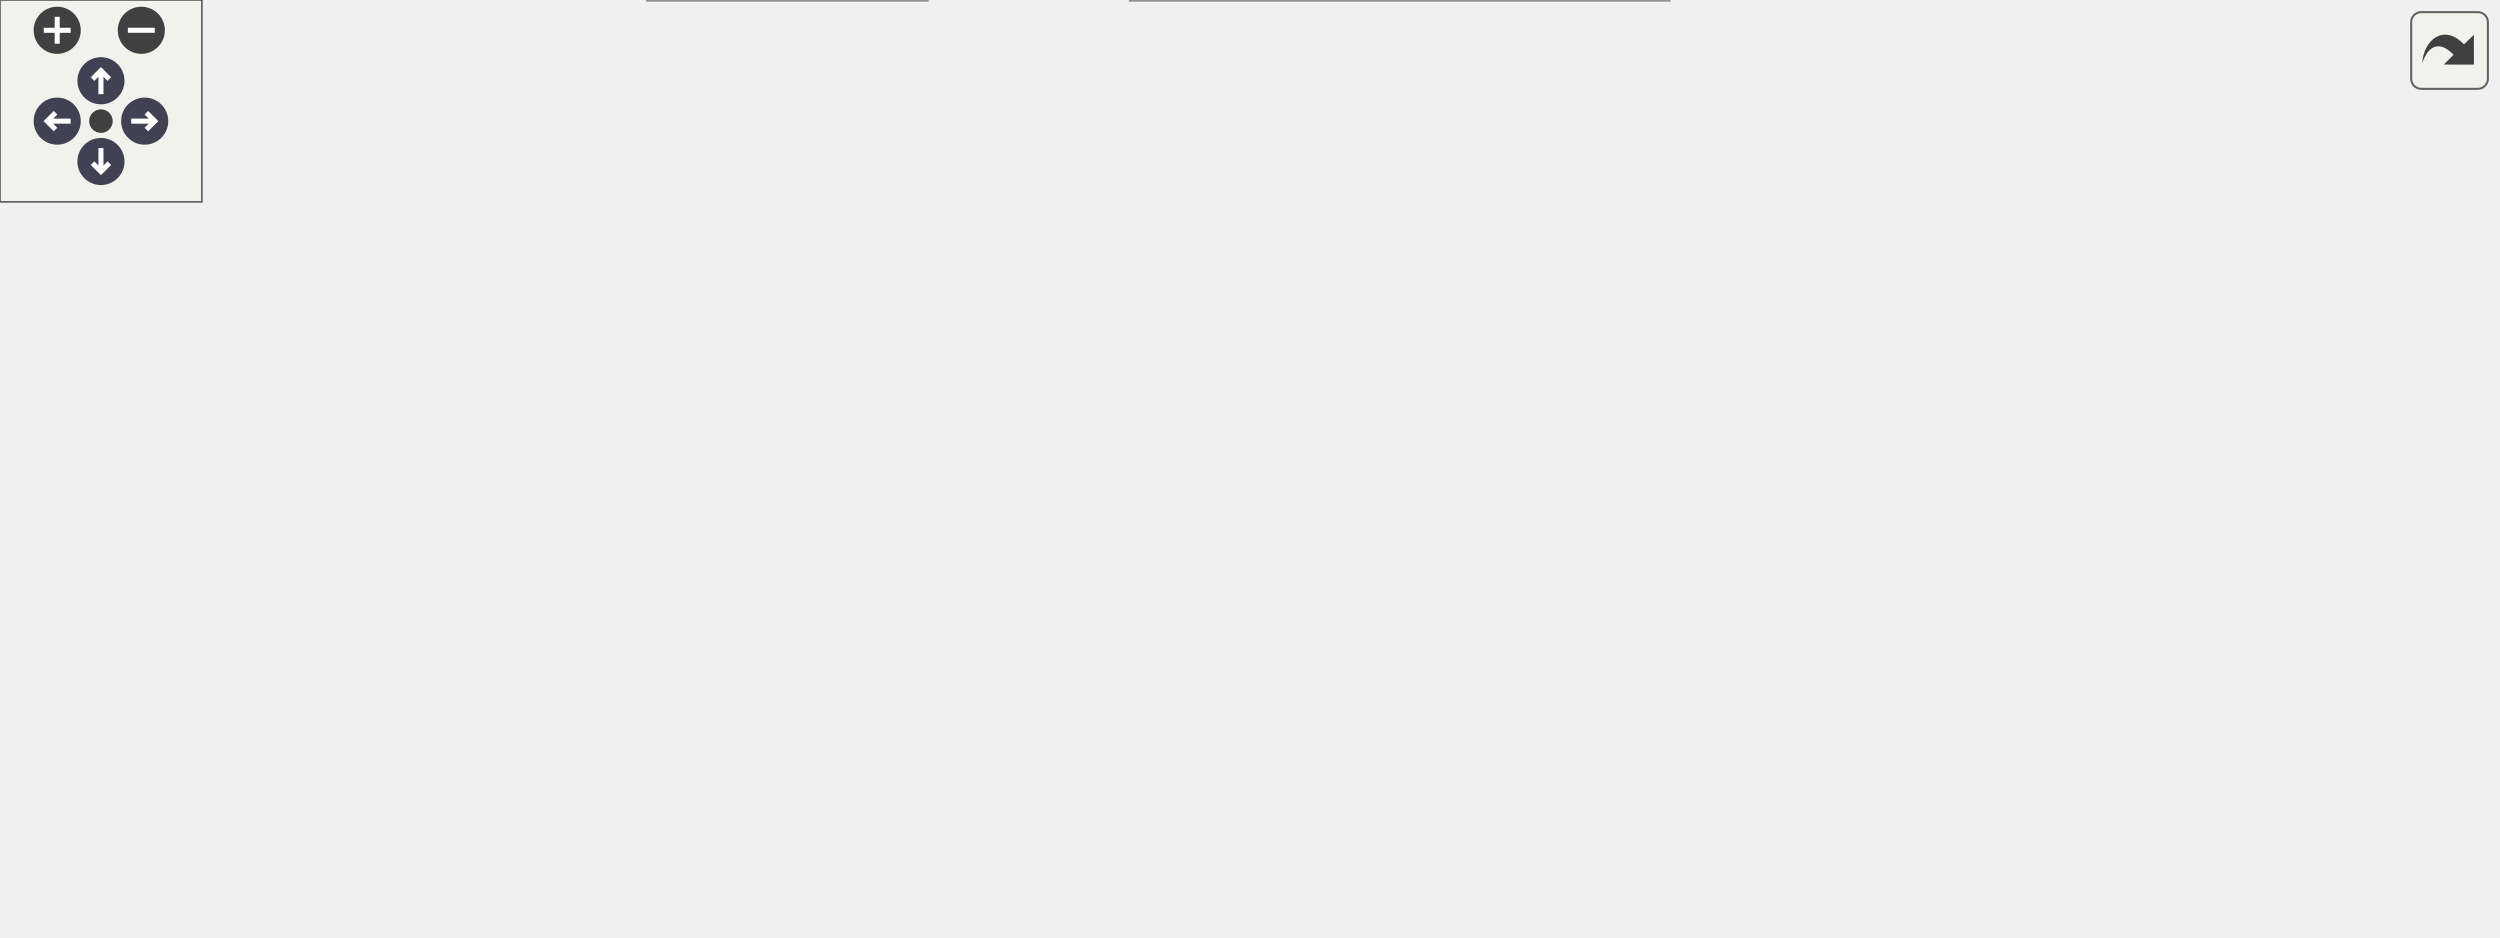
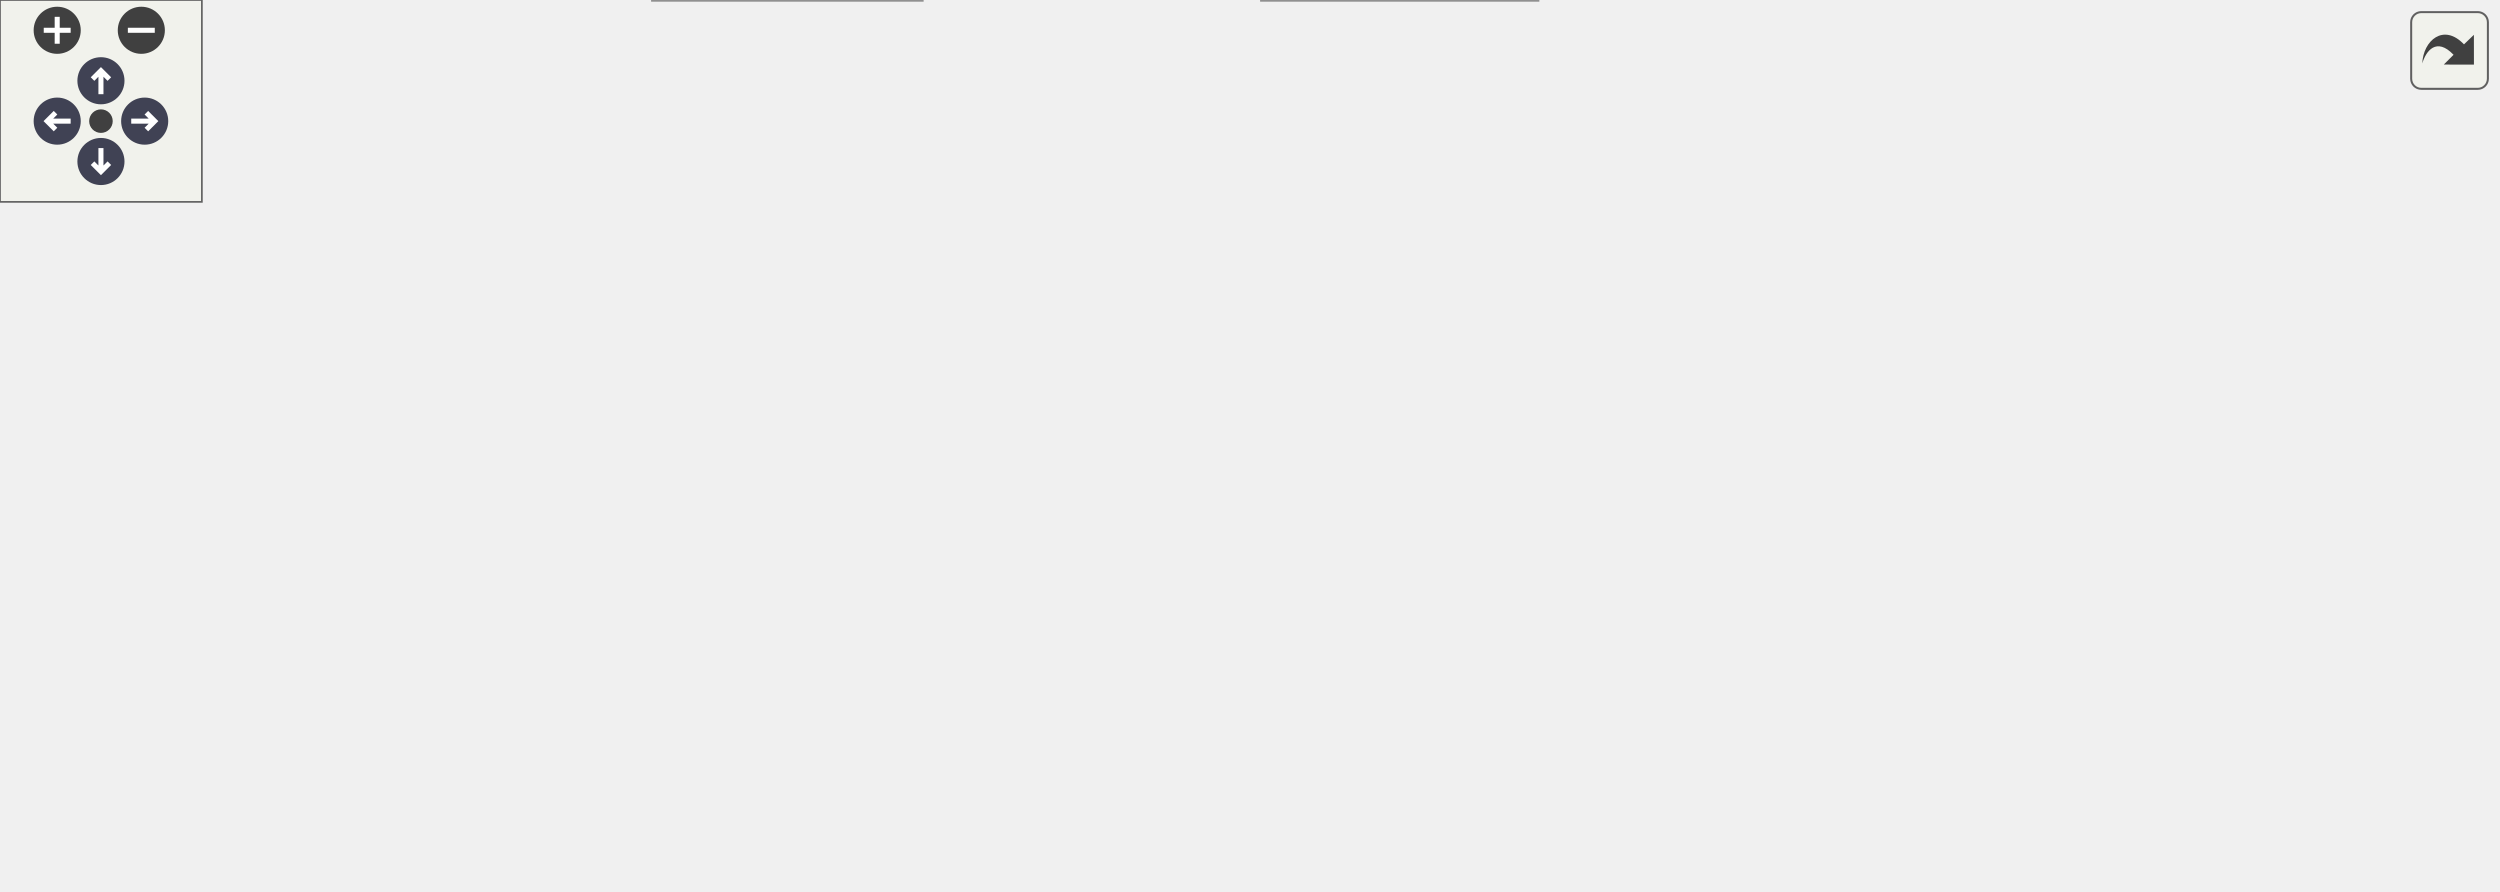
<svg xmlns="http://www.w3.org/2000/svg" xmlns:xlink="http://www.w3.org/1999/xlink" id="main" version="1.1" xml:space="preserve">
  <style type="text/css">
.node, .edge {opacity: 0.7;}
.node.selected, .edge.selected {opacity: 1;}
.edge:hover path { stroke: red; }
.edge:hover polygon { stroke: red; fill: red; }
</style>
  <defs>
    <circle id="rim" cx="0" cy="0" r="7" />
    <circle id="rim2" cx="0" cy="0" r="3.5" />
    <g id="zoomPlus">
      <use xlink:href="#rim" fill="#404040">
        <set attributeName="fill" to="#808080" begin="zoomplus.mouseover" end="zoomplus.mouseout" />
      </use>
      <path d="M-4,0h8M0,-4v8" fill="none" stroke="white" stroke-width="1.5" pointer-events="none" />
    </g>
    <g id="zoomMin">
      <use xlink:href="#rim" fill="#404040">
        <set attributeName="fill" to="#808080" begin="zoomminus.mouseover" end="zoomminus.mouseout" />
      </use>
      <path d="M-4,0h8" fill="none" stroke="white" stroke-width="1.5" pointer-events="none" />
    </g>
    <g id="arrowUp" transform="translate(30 24)">
      <use xlink:href="#rim" />
      <path pointer-events="none" fill="none" stroke="white" stroke-width="1.5" d="M0,-3.0v7 M-2.5,-0.5L0,-3.0L2.5,-0.5" />
    </g>
    <g id="arrowRight" transform="rotate(90) translate(36 -43)">
      <use xlink:href="#rim" />
      <path pointer-events="none" fill="none" stroke="white" stroke-width="1.5" d="M0,-3.0v7 M-2.5,-0.5L0,-3.0L2.5,-0.5" />
    </g>
    <g id="arrowDown" transform="rotate(180) translate(-30 -48)">
      <use xlink:href="#rim" />
      <path pointer-events="none" fill="none" stroke="white" stroke-width="1.5" d="M0,-3.0v7 M-2.5,-0.5L0,-3.0L2.5,-0.5" />
    </g>
    <g id="arrowLeft" transform="rotate(270) translate(-36 17)">
      <use xlink:href="#rim" />
      <path pointer-events="none" fill="none" stroke="white" stroke-width="1.5" d="M0,-3.0v7 M-2.5,-0.5L0,-3.0L2.5,-0.5" />
    </g>
    <g id="resetDef">
      <use xlink:href="#rim2" fill="#404040">
        <set attributeName="fill" to="#808080" begin="reset.mouseover" end="reset.mouseout" />
      </use>
    </g>
  </defs>
  <svg id="graph" class="graph">
    <g id="viewport">
      <g id="Node000001" class="node">
        <g id="a_Node000001">
          <a xlink:title=" ">
            <polygon fill="#999999" stroke="#666666" points="132,-125.5 0,-125.5 0,-95.5 132,-95.5 132,-125.5" />
            <text text-anchor="start" x="8" y="-113.5" font-family="Helvetica,sans-Serif" font-size="10.00">GameManagerBehavior</text>
            <text text-anchor="middle" x="66" y="-102.5" font-family="Helvetica,sans-Serif" font-size="10.00">::OnTick</text>
          </a>
        </g>
      </g>
      <g id="Node000002" class="node">
        <g id="a_Node000002">
-           <a xlink:href="../../d8/d38/Time_8cpp.html#a5da05cbf25fbfbc8a9c6b8481ad23664" target="_top" xlink:title="Return the time it took to render the last frame in milliseconds.">
-             <polygon fill="white" stroke="#666666" points="276.5,-218 191.5,-218 191.5,-199 276.5,-199 276.5,-218" />
-             <text text-anchor="middle" x="234" y="-206" font-family="Helvetica,sans-Serif" font-size="10.00">GetDeltaTime</text>
+           <a xlink:href="../../df/d88/GameManagerBehavior_8cpp.html#a29dbc5368f82dd5ae1d33dc83189f4a0" target="_top" xlink:title="Calculate the difficulty at the specified game uptime.">
+             <polygon fill="white" stroke="#666666" points="487.5,-178 344.5,-178 344.5,-159 487.5,-159 487.5,-178" />
+             <text text-anchor="middle" x="416" y="-166" font-family="Helvetica,sans-Serif" font-size="10.00">GetGameDifficultyAtTime</text>
          </a>
        </g>
      </g>
      <g id="edge1_Node000001_Node000002" class="edge">
        <g id="a_edge1_Node000001_Node000002">
          <a xlink:title=" ">
-             <path fill="none" stroke="#63b8ff" d="M84.59,-125.77C103.98,-142 136.6,-167.63 168,-184.5 175.62,-188.59 184.08,-192.28 192.31,-195.46" />
-             <polygon fill="#63b8ff" stroke="#63b8ff" points="191.22,-198.79 201.81,-198.97 193.64,-192.22 191.22,-198.79" />
+             <path fill="none" stroke="#63b8ff" d="M132.06,-125.37C143.99,-127.9 156.35,-130.38 168,-132.5 223.23,-142.53 285.81,-151.62 334.16,-158.17" />
+             <polygon fill="#63b8ff" stroke="#63b8ff" points="333.87,-161.66 344.25,-159.52 334.81,-154.72 333.87,-161.66" />
          </a>
        </g>
      </g>
      <g id="Node000003" class="node">
        <g id="a_Node000003">
-           <a xlink:href="../../df/d88/GameManagerBehavior_8cpp.html#a29dbc5368f82dd5ae1d33dc83189f4a0" target="_top" xlink:title="Calculate the difficulty at the specified game uptime.">
-             <polygon fill="white" stroke="#666666" points="487.5,-138 344.5,-138 344.5,-119 487.5,-119 487.5,-138" />
-             <text text-anchor="middle" x="416" y="-126" font-family="Helvetica,sans-Serif" font-size="10.00">GetGameDifficultyAtTime</text>
-           </a>
-         </g>
-       </g>
-       <g id="edge2_Node000001_Node000003" class="edge">
-         <g id="a_edge2_Node000001_Node000003">
-           <a xlink:title=" ">
-             <path fill="none" stroke="#63b8ff" d="M132.05,-113.86C189.26,-116.82 272.76,-121.14 334.23,-124.32" />
-             <polygon fill="#63b8ff" stroke="#63b8ff" points="334.12,-127.82 344.29,-124.84 334.48,-120.83 334.12,-127.82" />
-           </a>
-         </g>
-       </g>
-       <g id="Node000004" class="node">
-         <g id="a_Node000004">
          <a xlink:href="../../d1/d21/classGameManagerBehavior.html#a03f055b9130a3014a32bf722ba48eebf" target="_top" xlink:title="Return the velocity of an object at the current time.">
            <polygon fill="white" stroke="#666666" points="300,-104.5 168,-104.5 168,-74.5 300,-74.5 300,-104.5" />
            <text text-anchor="start" x="176" y="-92.5" font-family="Helvetica,sans-Serif" font-size="10.00">GameManagerBehavior</text>
            <text text-anchor="middle" x="234" y="-81.5" font-family="Helvetica,sans-Serif" font-size="10.00">::GetObjectVelocity</text>
          </a>
        </g>
      </g>
-       <g id="edge3_Node000001_Node000004" class="edge">
-         <g id="a_edge3_Node000001_Node000004">
+       <g id="edge2_Node000001_Node000003" class="edge">
+         <g id="a_edge2_Node000001_Node000003">
          <a xlink:title=" ">
            <path fill="none" stroke="#63b8ff" d="M132.13,-102.26C140.55,-101.2 149.23,-100.1 157.8,-99.01" />
            <polygon fill="#63b8ff" stroke="#63b8ff" points="158.3,-102.48 167.78,-97.75 157.42,-95.53 158.3,-102.48" />
          </a>
        </g>
      </g>
-       <g id="Node000006" class="node">
-         <g id="a_Node000006">
+       <g id="Node000005" class="node">
+         <g id="a_Node000005">
          <a xlink:href="../../d4/d63/RandomNumberGenerator_8cpp.html#ab3b4d2c18f8ed2adbded9e672d49418a" target="_top" xlink:title="Generate a random integer in bounds.">
-             <polygon fill="white" stroke="#666666" points="619,-138 532,-138 532,-119 619,-119 619,-138" />
-             <text text-anchor="middle" x="575.5" y="-126" font-family="Helvetica,sans-Serif" font-size="10.00">GetRandomInt</text>
-           </a>
-         </g>
-       </g>
-       <g id="edge8_Node000001_Node000006" class="edge">
-         <g id="a_edge8_Node000001_Node000006">
-           <a xlink:title=" ">
-             <path fill="none" stroke="#63b8ff" d="M130.08,-125.51C142.59,-128.13 155.67,-130.61 168,-132.5 312.25,-154.56 351.1,-164.79 496,-147.5 508.06,-146.06 520.95,-143.42 532.72,-140.56" />
-             <polygon fill="#63b8ff" stroke="#63b8ff" points="533.9,-143.87 542.73,-138.01 532.18,-137.08 533.9,-143.87" />
+             <polygon fill="white" stroke="#666666" points="619,-157 532,-157 532,-138 619,-138 619,-157" />
+             <text text-anchor="middle" x="575.5" y="-145" font-family="Helvetica,sans-Serif" font-size="10.00">GetRandomInt</text>
+           </a>
+         </g>
+       </g>
+       <g id="edge8_Node000001_Node000005" class="edge">
+         <g id="a_edge8_Node000001_Node000005">
+           <a xlink:title=" ">
+             <path fill="none" stroke="#63b8ff" d="M95,-125.5C114.87,-135.59 142.45,-148.46 168,-156.5 307.67,-200.46 353.62,-221.68 496,-187.5 516.2,-182.65 537.06,-171.69 552.2,-162.46" />
+             <polygon fill="#63b8ff" stroke="#63b8ff" points="554.24,-165.32 560.82,-157.02 550.5,-159.4 554.24,-165.32" />
+           </a>
+         </g>
+       </g>
+       <g id="Node000007" class="node">
+         <g id="a_Node000007">
+           <a xlink:href="../../d8/d38/Time_8cpp.html#a6e80f7bf6607915feab788ebdc5a3bf8" target="_top" xlink:title=" ">
+             <polygon fill="white" stroke="#666666" points="484.5,-138 347.5,-138 347.5,-119 484.5,-119 484.5,-138" />
+             <text text-anchor="middle" x="416" y="-126" font-family="Helvetica,sans-Serif" font-size="10.00">GetTimeSinceGameStart</text>
+           </a>
+         </g>
+       </g>
+       <g id="edge9_Node000001_Node000007" class="edge">
+         <g id="a_edge9_Node000001_Node000007">
+           <a xlink:title=" ">
+             <path fill="none" stroke="#63b8ff" d="M132.05,-113.86C190.19,-116.87 275.49,-121.28 337.22,-124.48" />
+             <polygon fill="#63b8ff" stroke="#63b8ff" points="337.13,-127.98 347.3,-125 337.5,-120.99 337.13,-127.98" />
          </a>
        </g>
      </g>
      <g id="Node000008" class="node">
        <g id="a_Node000008">
          <a xlink:href="../../df/d88/GameManagerBehavior_8cpp.html#a07e6c2b5429917c119a839acc53cbfa9" target="_top" xlink:title="Spawn a new coffee object.">
-             <polygon fill="white" stroke="#666666" points="274,-56 194,-56 194,-37 274,-37 274,-56" />
-             <text text-anchor="middle" x="234" y="-44" font-family="Helvetica,sans-Serif" font-size="10.00">SpawnCoffee</text>
-           </a>
-         </g>
-       </g>
-       <g id="edge9_Node000001_Node000008" class="edge">
-         <g id="a_edge9_Node000001_Node000008">
-           <a xlink:title=" ">
-             <path fill="none" stroke="#63b8ff" d="M97.94,-95.41C117.71,-86.1 144.03,-74.3 168,-65.5 174.08,-63.27 180.56,-61.11 186.98,-59.11" />
-             <polygon fill="#63b8ff" stroke="#63b8ff" points="188.4,-62.34 196.96,-56.1 186.37,-55.64 188.4,-62.34" />
+             <polygon fill="white" stroke="#666666" points="274,-19 194,-19 194,0 274,0 274,-19" />
+             <text text-anchor="middle" x="234" y="-7" font-family="Helvetica,sans-Serif" font-size="10.00">SpawnCoffee</text>
+           </a>
+         </g>
+       </g>
+       <g id="edge10_Node000001_Node000008" class="edge">
+         <g id="a_edge10_Node000001_Node000008">
+           <a xlink:title=" ">
+             <path fill="none" stroke="#63b8ff" d="M81.7,-95.32C100.22,-77 133.8,-46.44 168,-28.5 173.14,-25.81 178.71,-23.44 184.35,-21.39" />
+             <polygon fill="#63b8ff" stroke="#63b8ff" points="185.49,-24.7 193.86,-18.21 183.27,-18.06 185.49,-24.7" />
          </a>
        </g>
      </g>
      <g id="Node000011" class="node">
        <g id="a_Node000011">
          <a xlink:href="../../df/d88/GameManagerBehavior_8cpp.html#a2a12711db7d8e91b16655c1c98c6cdb2" target="_top" xlink:title="Spawn a new enemy.">
-             <polygon fill="white" stroke="#666666" points="275.5,-19 192.5,-19 192.5,0 275.5,0 275.5,-19" />
-             <text text-anchor="middle" x="234" y="-7" font-family="Helvetica,sans-Serif" font-size="10.00">SpawnEnemy</text>
-           </a>
-         </g>
-       </g>
-       <g id="edge13_Node000001_Node000011" class="edge">
-         <g id="a_edge13_Node000001_Node000011">
-           <a xlink:title=" ">
-             <path fill="none" stroke="#63b8ff" d="M81.3,-95.37C99.67,-76.78 133.36,-45.49 168,-27.5 172.62,-25.1 177.6,-22.99 182.67,-21.14" />
-             <polygon fill="#63b8ff" stroke="#63b8ff" points="184.07,-24.36 192.47,-17.9 181.88,-17.72 184.07,-24.36" />
-           </a>
-         </g>
-       </g>
-       <g id="edge4_Node000004_Node000003" class="edge">
-         <g id="a_edge4_Node000004_Node000003">
-           <a xlink:title=" ">
-             <path fill="none" stroke="#63b8ff" d="M300.24,-103.64C320.2,-107.96 341.91,-112.66 361.03,-116.81" />
-             <polygon fill="#63b8ff" stroke="#63b8ff" points="360.55,-120.28 371.06,-118.98 362.03,-113.44 360.55,-120.28" />
-           </a>
-         </g>
-       </g>
-       <g id="Node000005" class="node">
-         <g id="a_Node000005">
+             <polygon fill="white" stroke="#666666" points="275.5,-56 192.5,-56 192.5,-37 275.5,-37 275.5,-56" />
+             <text text-anchor="middle" x="234" y="-44" font-family="Helvetica,sans-Serif" font-size="10.00">SpawnEnemy</text>
+           </a>
+         </g>
+       </g>
+       <g id="edge14_Node000001_Node000011" class="edge">
+         <g id="a_edge14_Node000001_Node000011">
+           <a xlink:title=" ">
+             <path fill="none" stroke="#63b8ff" d="M97.94,-95.41C117.71,-86.1 144.03,-74.3 168,-65.5 174.08,-63.27 180.56,-61.11 186.98,-59.11" />
+             <polygon fill="#63b8ff" stroke="#63b8ff" points="188.4,-62.34 196.96,-56.1 186.37,-55.64 188.4,-62.34" />
+           </a>
+         </g>
+       </g>
+       <g id="edge3_Node000003_Node000002" class="edge">
+         <g id="a_edge3_Node000003_Node000002">
+           <a xlink:title=" ">
+             <path fill="none" stroke="#63b8ff" d="M257.39,-104.65C277.3,-117.55 307.58,-135.8 336,-147.5 343.92,-150.76 352.5,-153.65 360.99,-156.17" />
+             <polygon fill="#63b8ff" stroke="#63b8ff" points="360.29,-159.61 370.86,-158.95 362.18,-152.87 360.29,-159.61" />
+           </a>
+         </g>
+       </g>
+       <g id="Node000004" class="node">
+         <g id="a_Node000004">
          <a xlink:href="../../d4/d63/RandomNumberGenerator_8cpp.html#ab41bae80bddaf892520d0c17bcfc873b" target="_top" xlink:title="Generate a random float between 0 and 1.">
            <polygon fill="white" stroke="#666666" points="493.5,-96 338.5,-96 338.5,-77 493.5,-77 493.5,-96" />
            <text text-anchor="middle" x="416" y="-84" font-family="Helvetica,sans-Serif" font-size="10.00">GetRandomNormalizedFloat</text>
          </a>
        </g>
      </g>
+       <g id="edge4_Node000003_Node000004" class="edge">
+         <g id="a_edge4_Node000003_Node000004">
+           <a xlink:title=" ">
+             <path fill="none" stroke="#63b8ff" d="M300.24,-88.41C309.33,-88.26 318.78,-88.1 328.19,-87.95" />
+             <polygon fill="#63b8ff" stroke="#63b8ff" points="328.42,-91.44 338.36,-87.78 328.3,-84.44 328.42,-91.44" />
+           </a>
+         </g>
+       </g>
+       <g id="edge7_Node000003_Node000007" class="edge">
+         <g id="a_edge7_Node000003_Node000007">
+           <a xlink:title=" ">
+             <path fill="none" stroke="#63b8ff" d="M300.24,-103.64C320.2,-107.96 341.91,-112.66 361.03,-116.81" />
+             <polygon fill="#63b8ff" stroke="#63b8ff" points="360.55,-120.28 371.06,-118.98 362.03,-113.44 360.55,-120.28" />
+           </a>
+         </g>
+       </g>
      <g id="edge5_Node000004_Node000005" class="edge">
        <g id="a_edge5_Node000004_Node000005">
          <a xlink:title=" ">
-             <path fill="none" stroke="#63b8ff" d="M300.24,-88.41C309.33,-88.26 318.78,-88.1 328.19,-87.95" />
-             <polygon fill="#63b8ff" stroke="#63b8ff" points="328.42,-91.44 338.36,-87.78 328.3,-84.44 328.42,-91.44" />
+             <path fill="none" stroke="#63b8ff" d="M452.37,-96.05C466.14,-100.08 481.96,-105.09 496,-110.5 513.3,-117.16 532.1,-125.97 546.97,-133.32" />
+             <polygon fill="#63b8ff" stroke="#63b8ff" points="545.61,-136.55 556.12,-137.9 548.74,-130.29 545.61,-136.55" />
+           </a>
+         </g>
+       </g>
+       <g id="Node000006" class="node">
+         <g id="a_Node000006">
+           <a xlink:href="../../d4/d63/RandomNumberGenerator_8cpp.html#af6fa6d283a85410eb131612aa6ae9a6f" target="_top" xlink:title=" ">
+             <polygon fill="white" stroke="#666666" points="742,-157 655,-157 655,-138 742,-138 742,-157" />
+             <text text-anchor="middle" x="698.5" y="-145" font-family="Helvetica,sans-Serif" font-size="10.00">randomEngine</text>
          </a>
        </g>
      </g>
      <g id="edge6_Node000005_Node000006" class="edge">
        <g id="a_edge6_Node000005_Node000006">
          <a xlink:title=" ">
-             <path fill="none" stroke="#63b8ff" d="M452.74,-96.03C475.31,-102.05 504.69,-109.88 528.93,-116.35" />
-             <polygon fill="#63b8ff" stroke="#63b8ff" points="528.07,-119.74 538.63,-118.93 529.87,-112.98 528.07,-119.74" />
-           </a>
-         </g>
-       </g>
-       <g id="Node000007" class="node">
-         <g id="a_Node000007">
-           <a xlink:href="../../d4/d63/RandomNumberGenerator_8cpp.html#af6fa6d283a85410eb131612aa6ae9a6f" target="_top" xlink:title=" ">
-             <polygon fill="white" stroke="#666666" points="742,-138 655,-138 655,-119 742,-119 742,-138" />
-             <text text-anchor="middle" x="698.5" y="-126" font-family="Helvetica,sans-Serif" font-size="10.00">randomEngine</text>
-           </a>
-         </g>
-       </g>
-       <g id="edge7_Node000006_Node000007" class="edge">
-         <g id="a_edge7_Node000006_Node000007">
-           <a xlink:title=" ">
-             <path fill="none" stroke="#63b8ff" d="M619.16,-128.5C627.38,-128.5 636.09,-128.5 644.59,-128.5" />
-             <polygon fill="#63b8ff" stroke="#63b8ff" points="644.82,-132 654.82,-128.5 644.82,-125 644.82,-132" />
-           </a>
-         </g>
-       </g>
-       <g id="edge12_Node000008_Node000005" class="edge">
-         <g id="a_edge12_Node000008_Node000005">
-           <a xlink:title=" ">
-             <path fill="none" stroke="#63b8ff" d="M274.06,-55.18C299.84,-60.91 333.94,-68.49 362.15,-74.75" />
-             <polygon fill="#63b8ff" stroke="#63b8ff" points="361.72,-78.25 372.24,-77 363.24,-71.41 361.72,-78.25" />
+             <path fill="none" stroke="#63b8ff" d="M619.16,-147.5C627.38,-147.5 636.09,-147.5 644.59,-147.5" />
+             <polygon fill="#63b8ff" stroke="#63b8ff" points="644.82,-151 654.82,-147.5 644.82,-144 644.82,-151" />
+           </a>
+         </g>
+       </g>
+       <g id="edge13_Node000008_Node000004" class="edge">
+         <g id="a_edge13_Node000008_Node000004">
+           <a xlink:title=" ">
+             <path fill="none" stroke="#63b8ff" d="M274.18,-17.43C283.04,-20.16 292.14,-23.77 300,-28.5 319.66,-40.33 316.2,-53.91 336,-65.5 341.39,-68.65 347.25,-71.34 353.27,-73.63" />
+             <polygon fill="#63b8ff" stroke="#63b8ff" points="352.23,-76.97 362.82,-76.92 354.5,-70.35 352.23,-76.97" />
          </a>
        </g>
      </g>
      <g id="Node000009" class="node">
        <g id="a_Node000009">
          <a xlink:href="../../de/dfd/GameManagement_8cpp.html#a9f8d0a459a7758c8b2d0b72cdd8adad0" target="_top" xlink:title="Enqueue an object to be registered on the next frame.">
-             <polygon fill="white" stroke="#666666" points="496,-19 336,-19 336,0 496,0 496,-19" />
-             <text text-anchor="middle" x="416" y="-7" font-family="Helvetica,sans-Serif" font-size="10.00">EnqueueRegisterGameObject</text>
-           </a>
-         </g>
-       </g>
-       <g id="edge10_Node000008_Node000009" class="edge">
-         <g id="a_edge10_Node000008_Node000009">
-           <a xlink:title=" ">
-             <path fill="none" stroke="#63b8ff" d="M274.06,-38.47C298.83,-33.38 331.28,-26.71 358.8,-21.05" />
-             <polygon fill="#63b8ff" stroke="#63b8ff" points="359.6,-24.46 368.69,-19.02 358.19,-17.6 359.6,-24.46" />
+             <polygon fill="white" stroke="#666666" points="496,-56 336,-56 336,-37 496,-37 496,-56" />
+             <text text-anchor="middle" x="416" y="-44" font-family="Helvetica,sans-Serif" font-size="10.00">EnqueueRegisterGameObject</text>
+           </a>
+         </g>
+       </g>
+       <g id="edge11_Node000008_Node000009" class="edge">
+         <g id="a_edge11_Node000008_Node000009">
+           <a xlink:title=" ">
+             <path fill="none" stroke="#63b8ff" d="M274.06,-17.53C298.83,-22.62 331.28,-29.29 358.8,-34.95" />
+             <polygon fill="#63b8ff" stroke="#63b8ff" points="358.19,-38.4 368.69,-36.98 359.6,-31.54 358.19,-38.4" />
          </a>
        </g>
      </g>
      <g id="Node000010" class="node">
        <g id="a_Node000010">
          <a xlink:href="../../d1/da9/AssetLoading_8cpp.html#a07739f40c13743b2dfceefb659d6d455" target="_top" xlink:title="Return the correct asset path for the asset depending on the current environment.">
-             <polygon fill="white" stroke="#666666" points="457,-56 375,-56 375,-37 457,-37 457,-56" />
-             <text text-anchor="middle" x="416" y="-44" font-family="Helvetica,sans-Serif" font-size="10.00">GetAssetPath</text>
-           </a>
-         </g>
-       </g>
-       <g id="edge11_Node000008_Node000010" class="edge">
-         <g id="a_edge11_Node000008_Node000010">
-           <a xlink:title=" ">
-             <path fill="none" stroke="#63b8ff" d="M274.06,-46.5C300.58,-46.5 335.9,-46.5 364.55,-46.5" />
-             <polygon fill="#63b8ff" stroke="#63b8ff" points="364.77,-50 374.77,-46.5 364.77,-43 364.77,-50" />
-           </a>
-         </g>
-       </g>
-       <g id="edge16_Node000011_Node000005" class="edge">
-         <g id="a_edge16_Node000011_Node000005">
-           <a xlink:title=" ">
-             <path fill="none" stroke="#63b8ff" d="M275.59,-17.09C284.01,-19.65 292.57,-23.04 300,-27.5 319.94,-39.49 316,-53.62 336,-65.5 341.16,-68.57 346.77,-71.19 352.54,-73.44" />
-             <polygon fill="#63b8ff" stroke="#63b8ff" points="351.76,-76.87 362.35,-76.87 354.07,-70.27 351.76,-76.87" />
-           </a>
-         </g>
-       </g>
-       <g id="edge14_Node000011_Node000009" class="edge">
-         <g id="a_edge14_Node000011_Node000009">
-           <a xlink:title=" ">
-             <path fill="none" stroke="#63b8ff" d="M275.84,-9.5C290.67,-9.5 308.07,-9.5 325.44,-9.5" />
-             <polygon fill="#63b8ff" stroke="#63b8ff" points="325.65,-13 335.65,-9.5 325.65,-6 325.65,-13" />
-           </a>
-         </g>
-       </g>
-       <g id="edge15_Node000011_Node000010" class="edge">
-         <g id="a_edge15_Node000011_Node000010">
-           <a xlink:title=" ">
-             <path fill="none" stroke="#63b8ff" d="M275.84,-17.9C302.27,-23.33 336.84,-30.43 364.91,-36.2" />
-             <polygon fill="#63b8ff" stroke="#63b8ff" points="364.44,-39.68 374.94,-38.26 365.85,-32.82 364.44,-39.68" />
+             <polygon fill="white" stroke="#666666" points="457,-19 375,-19 375,0 457,0 457,-19" />
+             <text text-anchor="middle" x="416" y="-7" font-family="Helvetica,sans-Serif" font-size="10.00">GetAssetPath</text>
+           </a>
+         </g>
+       </g>
+       <g id="edge12_Node000008_Node000010" class="edge">
+         <g id="a_edge12_Node000008_Node000010">
+           <a xlink:title=" ">
+             <path fill="none" stroke="#63b8ff" d="M274.06,-9.5C300.58,-9.5 335.9,-9.5 364.55,-9.5" />
+             <polygon fill="#63b8ff" stroke="#63b8ff" points="364.77,-13 374.77,-9.5 364.77,-6 364.77,-13" />
+           </a>
+         </g>
+       </g>
+       <g id="edge17_Node000011_Node000004" class="edge">
+         <g id="a_edge17_Node000011_Node000004">
+           <a xlink:title=" ">
+             <path fill="none" stroke="#63b8ff" d="M275.84,-55.58C301.43,-61.26 334.67,-68.65 362.25,-74.78" />
+             <polygon fill="#63b8ff" stroke="#63b8ff" points="361.6,-78.22 372.12,-76.97 363.12,-71.39 361.6,-78.22" />
+           </a>
+         </g>
+       </g>
+       <g id="edge15_Node000011_Node000009" class="edge">
+         <g id="a_edge15_Node000011_Node000009">
+           <a xlink:title=" ">
+             <path fill="none" stroke="#63b8ff" d="M275.84,-46.5C290.67,-46.5 308.07,-46.5 325.44,-46.5" />
+             <polygon fill="#63b8ff" stroke="#63b8ff" points="325.65,-50 335.65,-46.5 325.65,-43 325.65,-50" />
+           </a>
+         </g>
+       </g>
+       <g id="edge16_Node000011_Node000010" class="edge">
+         <g id="a_edge16_Node000011_Node000010">
+           <a xlink:title=" ">
+             <path fill="none" stroke="#63b8ff" d="M275.84,-38.1C302.27,-32.67 336.84,-25.57 364.91,-19.8" />
+             <polygon fill="#63b8ff" stroke="#63b8ff" points="365.85,-23.18 374.94,-17.74 364.44,-16.32 365.85,-23.18" />
          </a>
        </g>
      </g>
    </g>
  </svg>
  <g id="navigator" transform="translate(0 0)" fill="#404254">
    <rect fill="#f2f5e9" fill-opacity="0.5" stroke="#606060" stroke-width=".5" x="0" y="0" width="60" height="60" />
    <use id="zoomplus" xlink:href="#zoomPlus" x="17" y="9" />
    <use id="zoomminus" xlink:href="#zoomMin" x="42" y="9" />
    <use id="reset" xlink:href="#resetDef" x="30" y="36" />
    <use id="arrowup" xlink:href="#arrowUp" x="0" y="0" />
    <use id="arrowright" xlink:href="#arrowRight" x="0" y="0" />
    <use id="arrowdown" xlink:href="#arrowDown" x="0" y="0" />
    <use id="arrowleft" xlink:href="#arrowLeft" x="0" y="0" />
  </g>
  <svg viewBox="0 0 15 15" width="100%" height="30px" preserveAspectRatio="xMaxYMin meet">
    <g id="arrow_out" transform="scale(0.3 0.3)">
      <a xlink:href="classGameManagerBehavior_a432014bfe65aa92c7f74b7e6e88c475a_cgraph_org.svg" target="_base">
        <rect id="button" ry="5" rx="5" y="6" x="6" height="38" width="38" fill="#f2f5e9" fill-opacity="0.5" stroke="#606060" stroke-width="1.0" />
        <path id="arrow" d="M 11.5,31.437 C 11.94,20.098 22.043,11.323 32.159,21.979 L 37.069,17.246 C 37.069,17.246 37.088,32 37.088,32 L 22.16,31.978 C 22.16,31.978 26.998,27.14 26.998,27.14 C 18.529,18.264 13.292,25.23 11.5,31.437 z" style="fill:#404040;" />
      </a>
    </g>
  </svg>
  <style type="text/css">

[data-mouse-over-selected='false'] { opacity: 0.7; }
[data-mouse-over-selected='true']  { opacity: 1.0; }

</style>
</svg>
